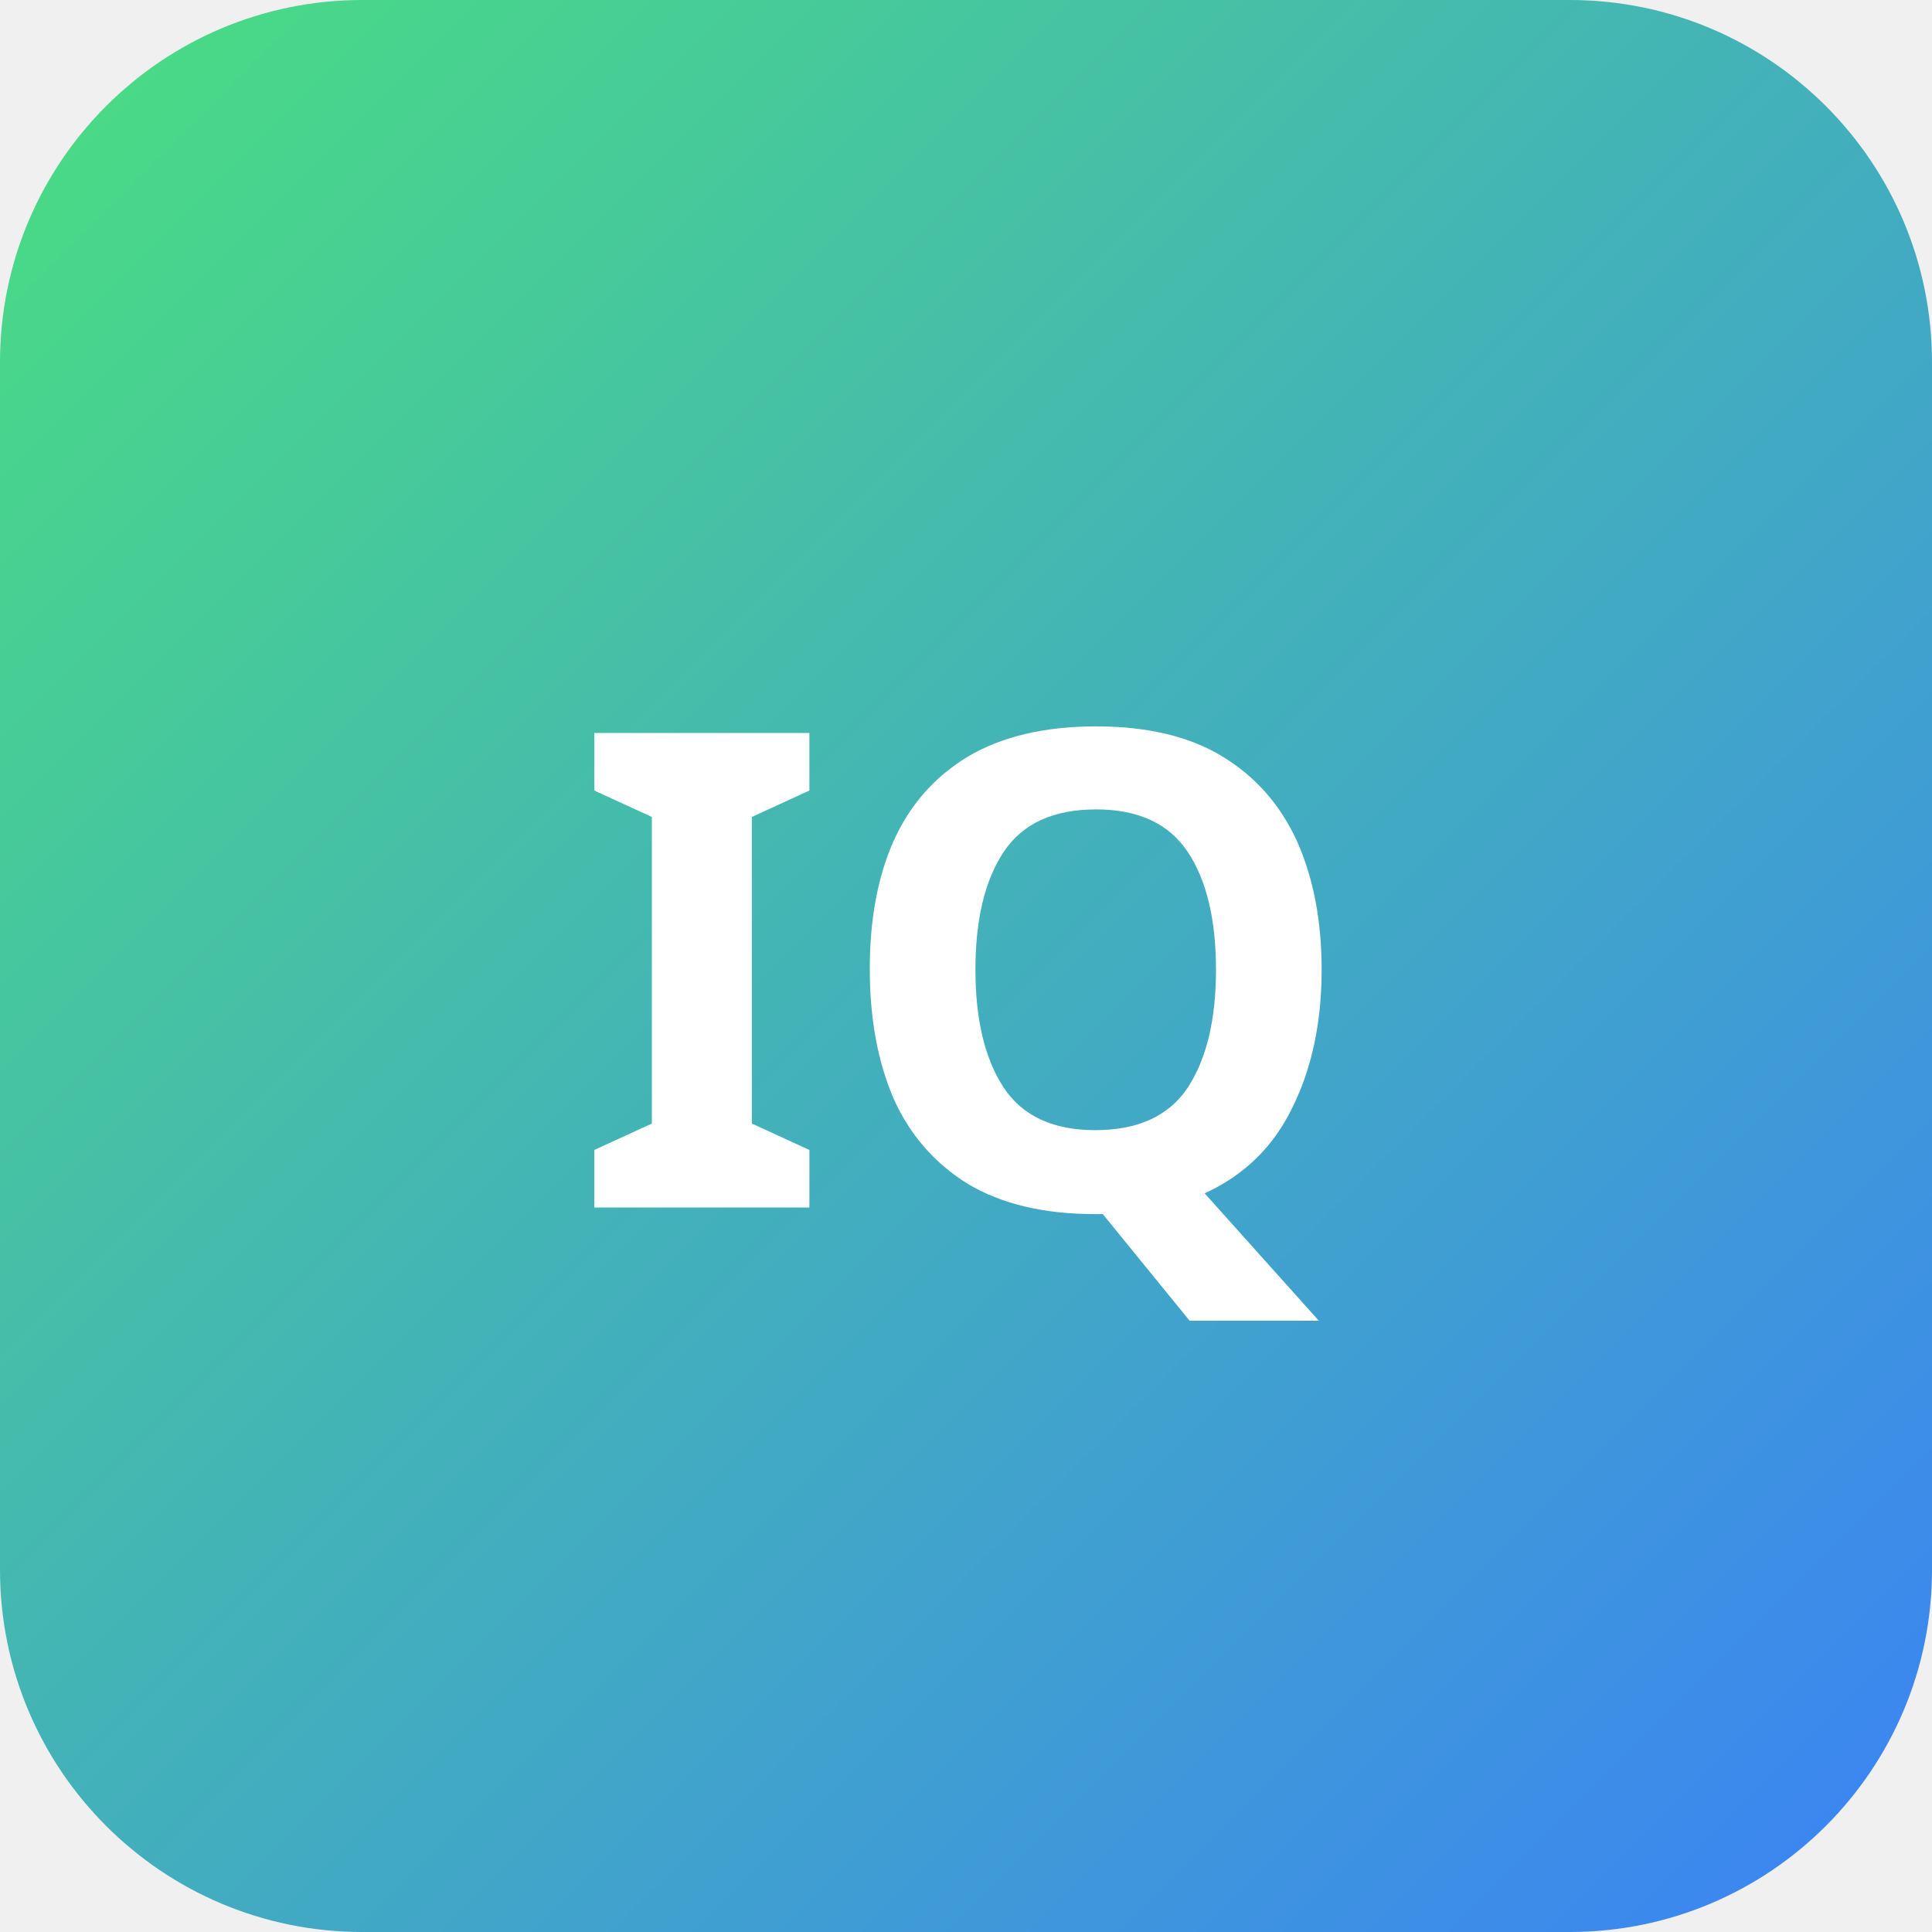
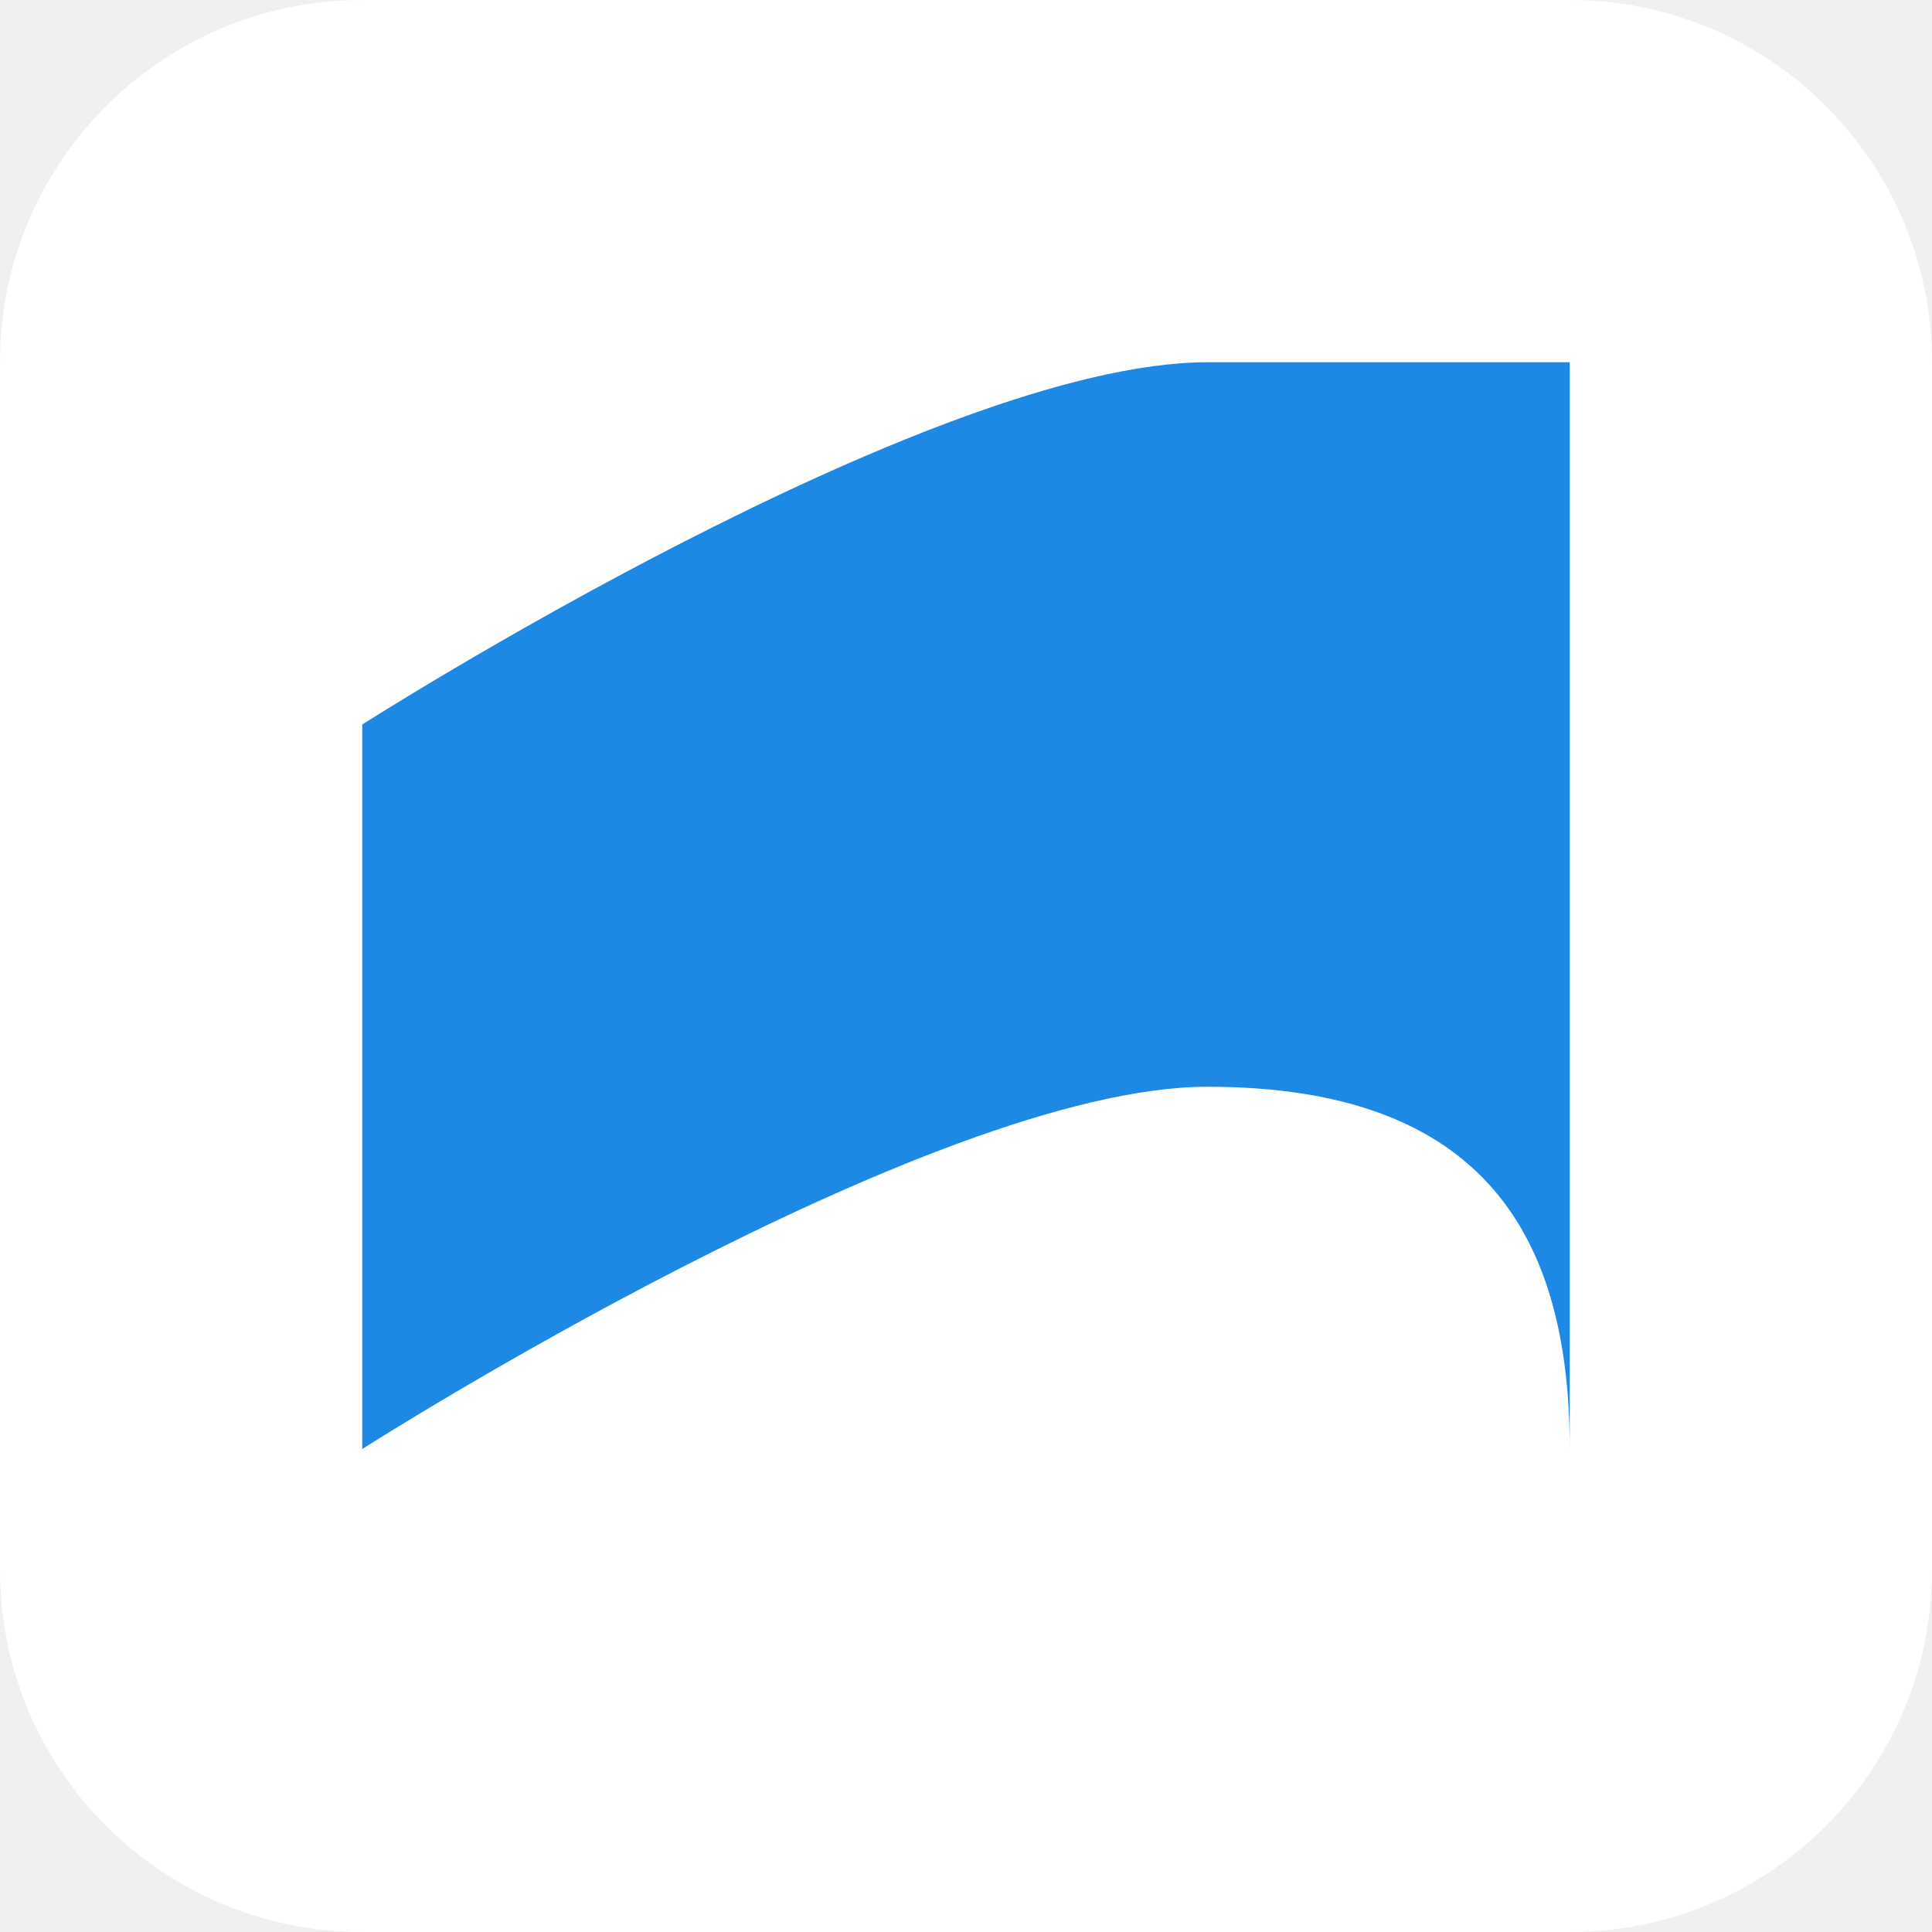
<svg xmlns="http://www.w3.org/2000/svg" width="32" height="32" viewBox="0 0 32 32" fill="none">
-   <rect width="32" height="32" rx="6" fill="url(#paint0_linear)" />
-   <g>
-     <text x="16" y="20" font-family="sans-serif" font-size="11" font-weight="bold" fill="white" text-anchor="middle">IQ</text>
+   <g clip-path="url(#clip0_1_2)">
+     <path d="M28 0H4C1.791 0 0 1.791 0 4V28C0 30.209 1.791 32 4 32H28C30.209 32 32 30.209 32 28V4C32 1.791 30.209 0 28 0Z" fill="white" />
+     <path d="M20 6C15.4 6 6 12 6 12V24C6 24 15.4 18 20 18C24.6 18 26 20.5 26 24V6C26 6 24.6 6 20 6Z" fill="#1e88e5" />
+     <path d="M20 26C15.4 26 6 20 6 20V20C6 20 15.4 26 20 26C24.6 26 26 23.5 26 20V20C26 23.5 24.6 26 20 26Z" fill="#121212" />
  </g>
  <defs>
-     <linearGradient id="paint0_linear" x1="0" y1="0" x2="32" y2="32" gradientUnits="userSpaceOnUse">
-       <stop stop-color="#4ADE80" />
-       <stop offset="1" stop-color="#3B82F6" />
-     </linearGradient>
+     <clipPath id="clip0_1_2">
+       <rect width="32" height="32" rx="6" fill="white" />
+     </clipPath>
  </defs>
</svg>
